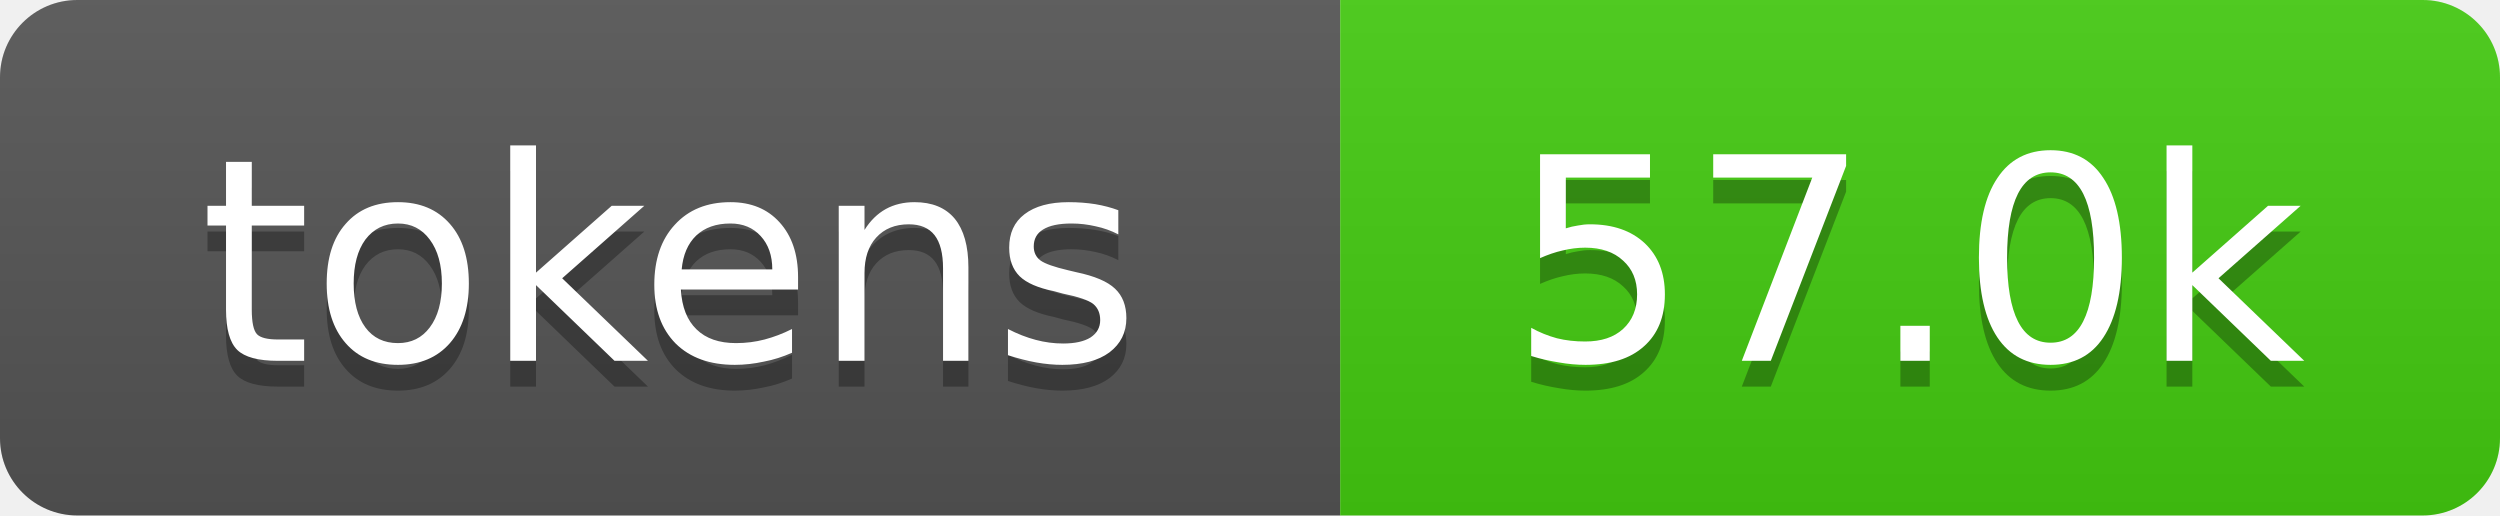
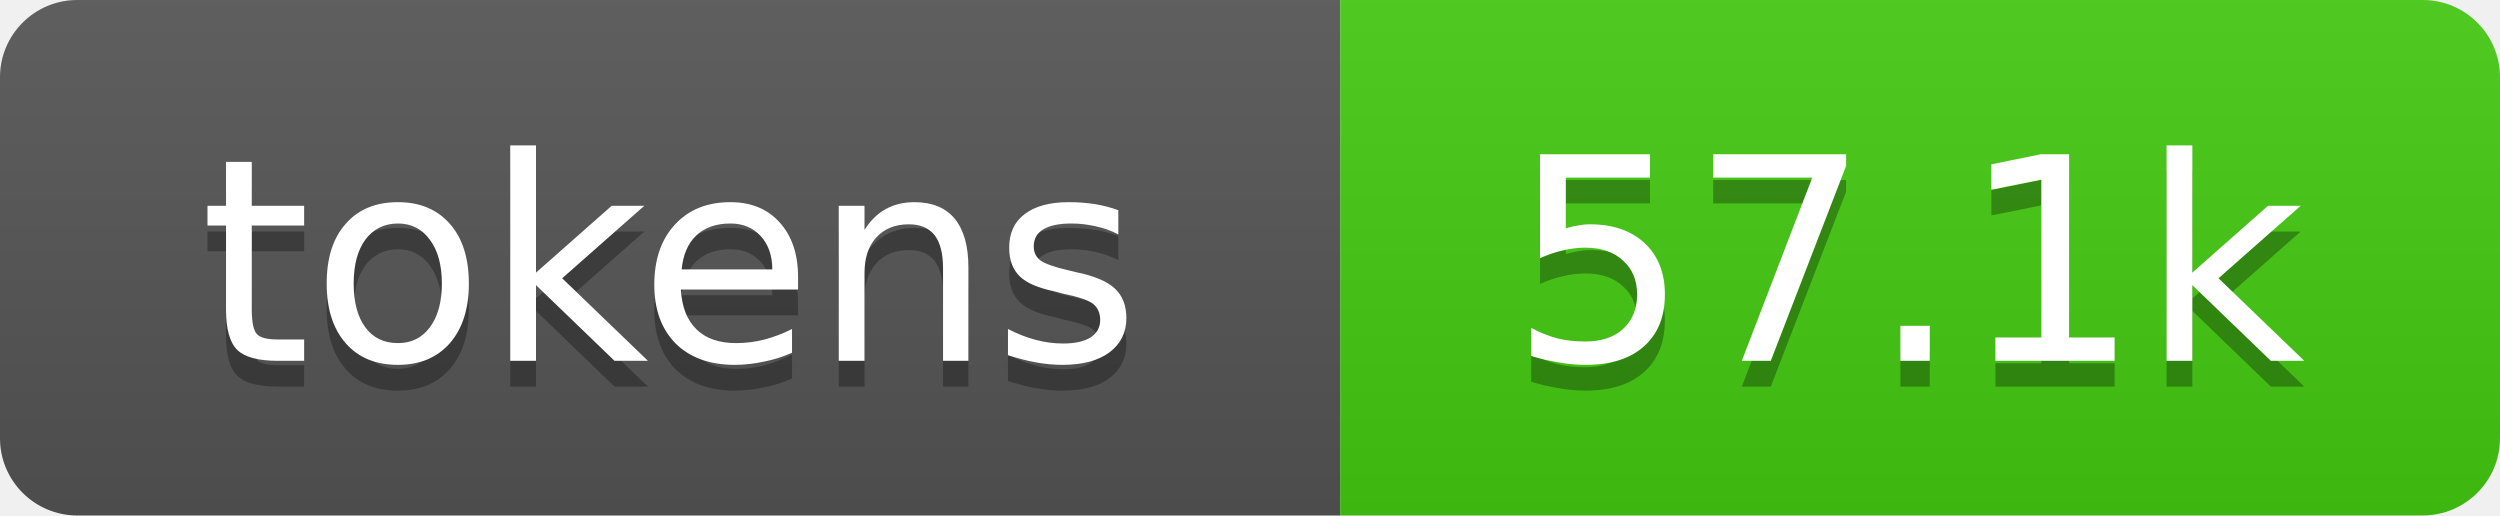
- <svg xmlns="http://www.w3.org/2000/svg" xmlns:xlink="http://www.w3.org/1999/xlink" width="97" height="20" role="img" aria-label="57.0k tokens, 28% of context window">
+ <svg xmlns="http://www.w3.org/2000/svg" xmlns:xlink="http://www.w3.org/1999/xlink" width="97" height="20" role="img" aria-label="57.1k tokens, 29% of context window">
  <linearGradient id="s" x2="0" y2="100%">
    <stop offset="0" stop-color="#bbb" stop-opacity=".1" />
    <stop offset="1" stop-opacity=".1" />
  </linearGradient>
  <clipPath id="r">
    <rect width="97" height="20" rx="3" fill="#fff" />
  </clipPath>
  <a xlink:href="https://github.com/qwibitai/nanoclaw/tree/main/repo-tokens">
    <g clip-path="url(#r)">
      <rect width="52" height="20" fill="#555" />
      <rect x="52" width="45" height="20" fill="#4c1" />
      <rect width="97" height="20" fill="url(#s)" />
      <g fill="#fff" text-anchor="middle" font-family="Verdana,Geneva,DejaVu Sans,sans-serif" font-size="11">
        <text aria-hidden="true" x="26" y="15" fill="#010101" fill-opacity=".3">tokens</text>
        <text x="26" y="14">tokens</text>
-         <text aria-hidden="true" x="74" y="15" fill="#010101" fill-opacity=".3">57.0k</text>
-         <text x="74" y="14">57.0k</text>
+         <text aria-hidden="true" x="74" y="15" fill="#010101" fill-opacity=".3">57.1k</text>
+         <text x="74" y="14">57.1k</text>
      </g>
    </g>
  </a>
</svg>
